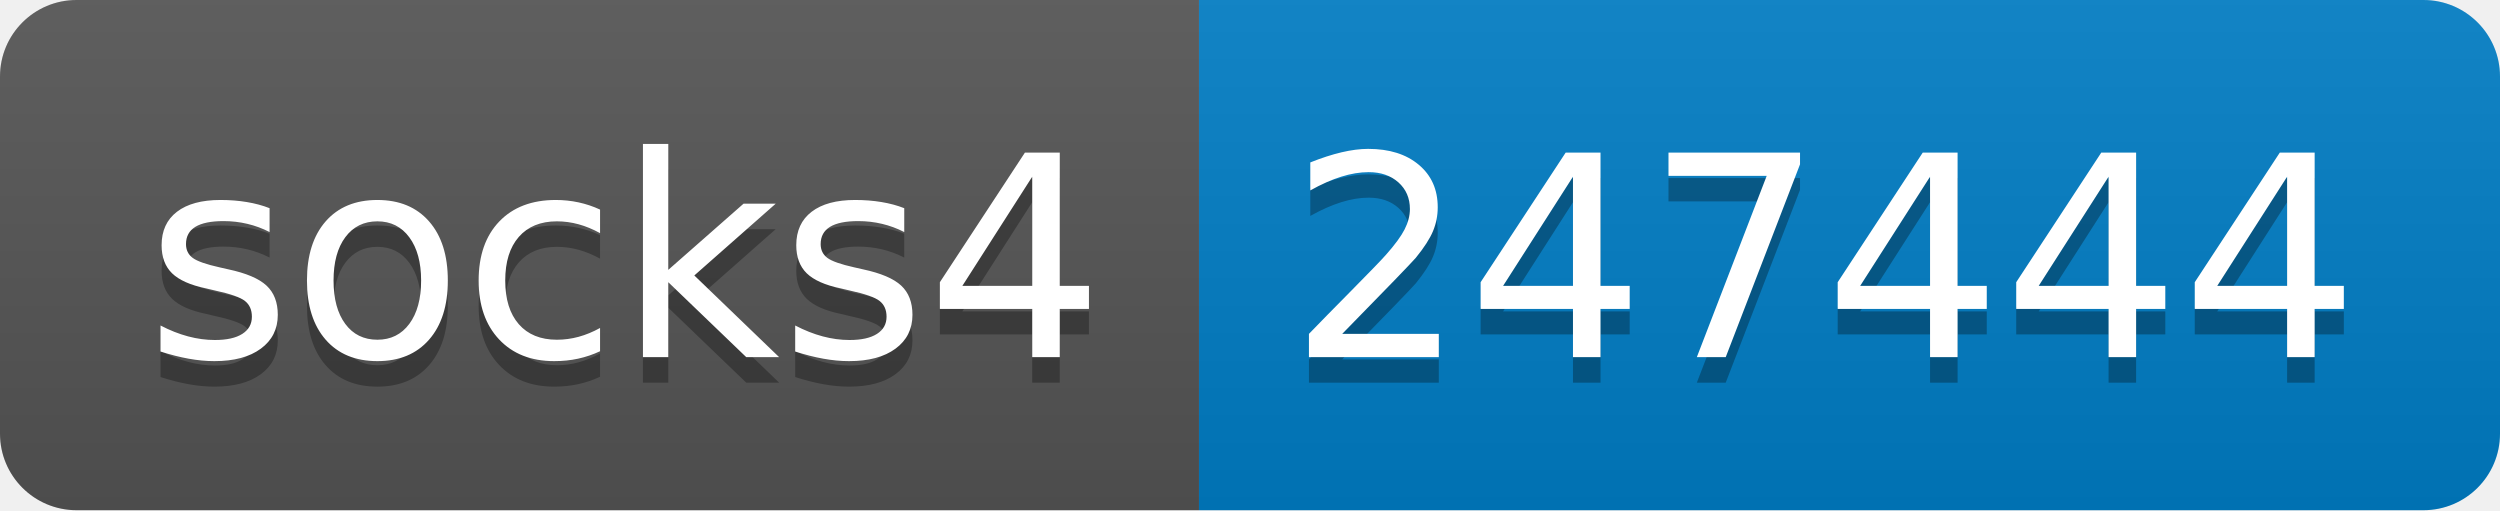
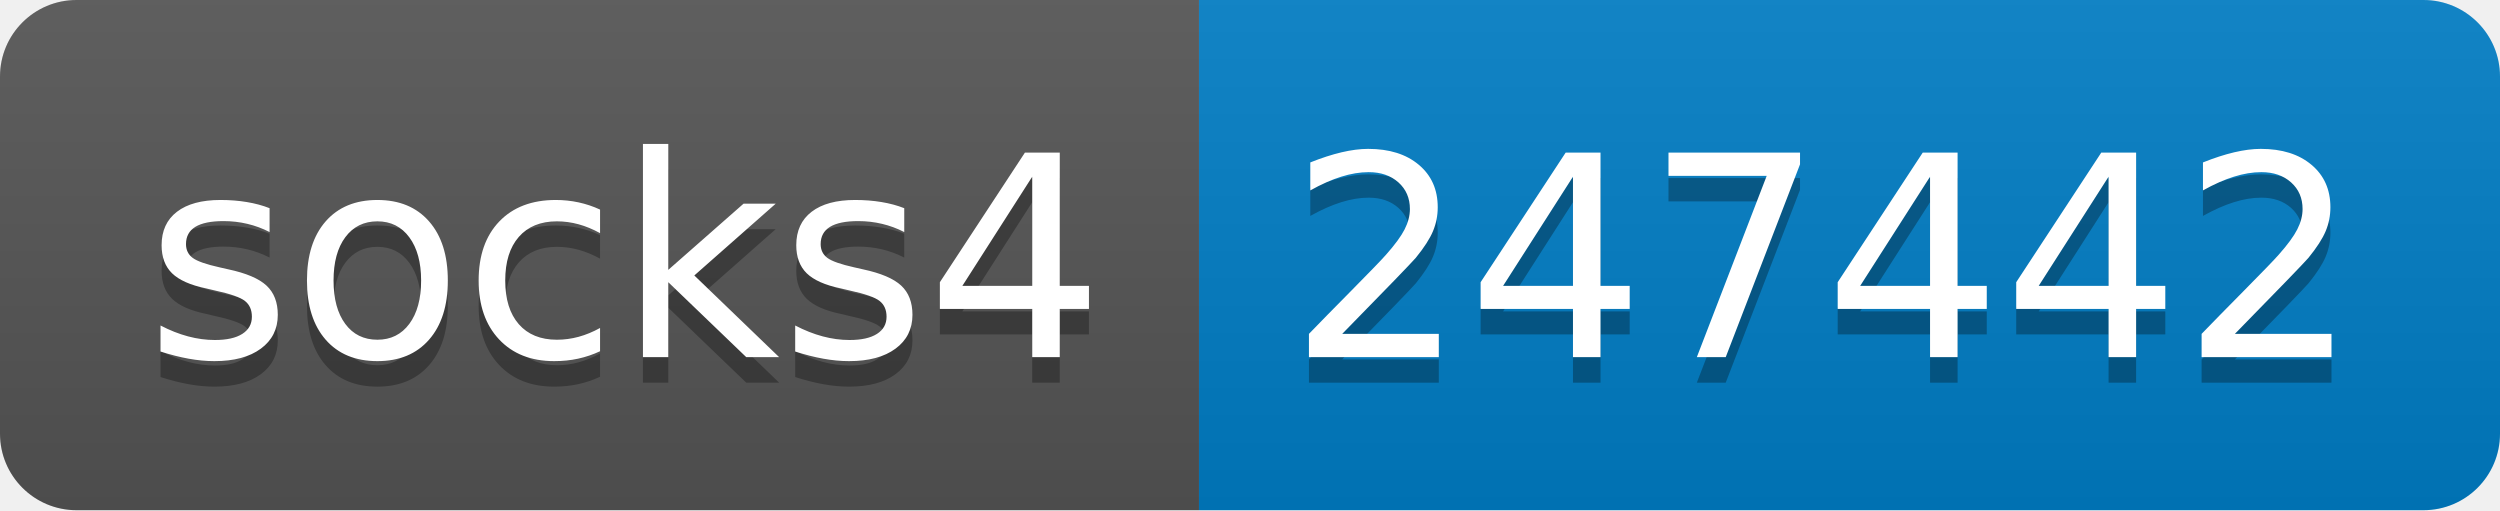
- <svg xmlns="http://www.w3.org/2000/svg" width="98" height="20" role="img" aria-label="socks4: 247444">
+ <svg xmlns="http://www.w3.org/2000/svg" width="98" height="20" role="img" aria-label="socks4: 247442">
  <linearGradient id="s" x2="0" y2="100%">
    <stop offset="0" stop-color="#bbb" stop-opacity=".1" />
    <stop offset="1" stop-opacity=".1" />
  </linearGradient>
  <clipPath id="r">
    <rect width="98" height="20" rx="3" fill="#fff" />
  </clipPath>
  <g clip-path="url(#r)">
    <rect width="47" height="20" fill="#555" />
    <rect x="47" width="51" height="20" fill="#007ec6" />
    <rect width="98" height="20" fill="url(#s)" />
  </g>
  <g fill="#fff" text-anchor="middle" font-family="Verdana,Geneva,DejaVu Sans,sans-serif" text-rendering="geometricPrecision" font-size="110">
    <text aria-hidden="true" x="245" y="150" fill="#010101" fill-opacity=".3" transform="scale(.1)" textLength="370">socks4</text>
    <text x="245" y="140" transform="scale(.1)" fill="#fff" textLength="370">socks4</text>
-     <text aria-hidden="true" x="715" y="150" fill="#010101" fill-opacity=".3" transform="scale(.1)" textLength="410">247444</text>
-     <text x="715" y="140" transform="scale(.1)" fill="#fff" textLength="410">247444</text>
+     <text aria-hidden="true" x="715" y="150" fill="#010101" fill-opacity=".3" transform="scale(.1)" textLength="410">247442</text>
+     <text x="715" y="140" transform="scale(.1)" fill="#fff" textLength="410">247442</text>
  </g>
</svg>
